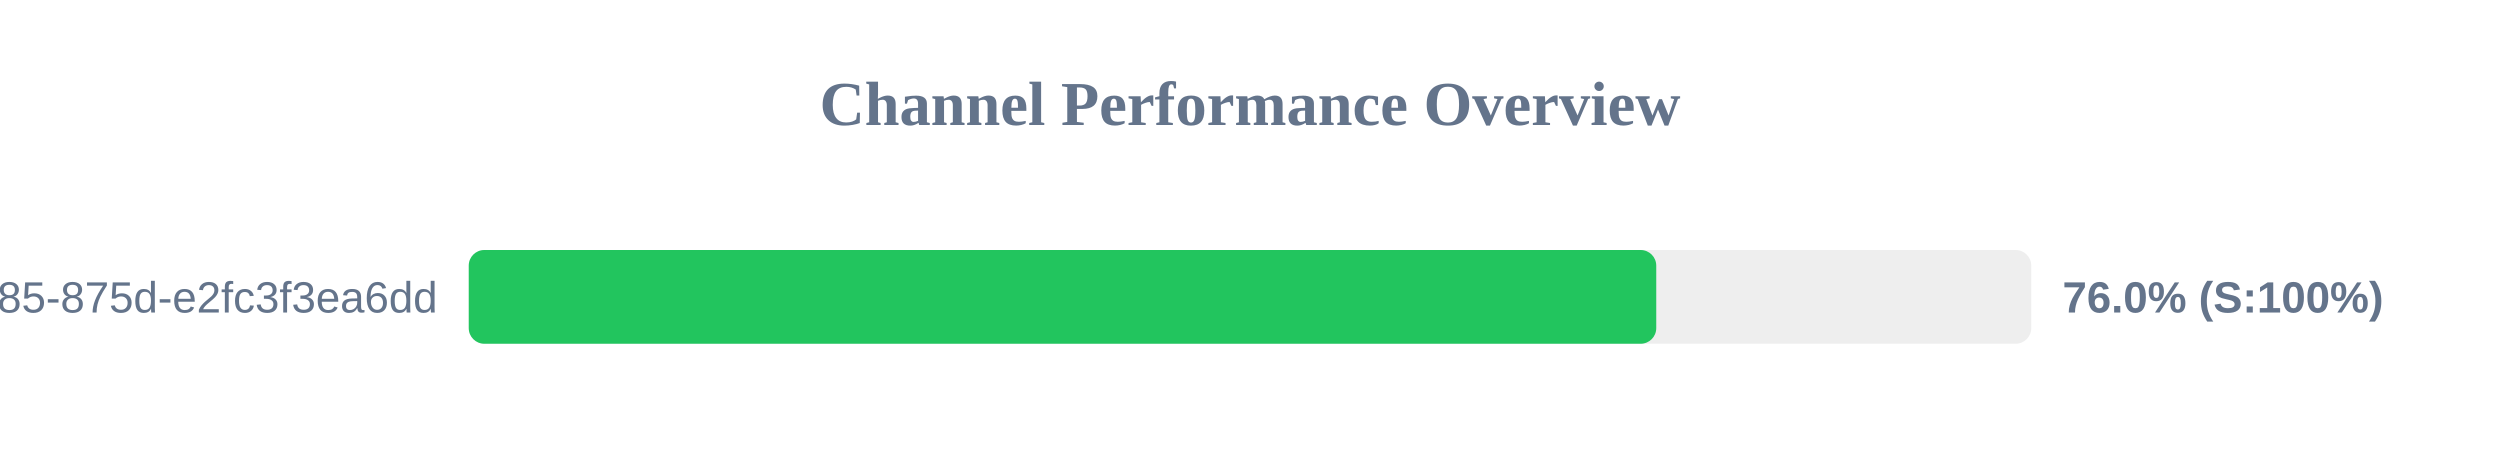
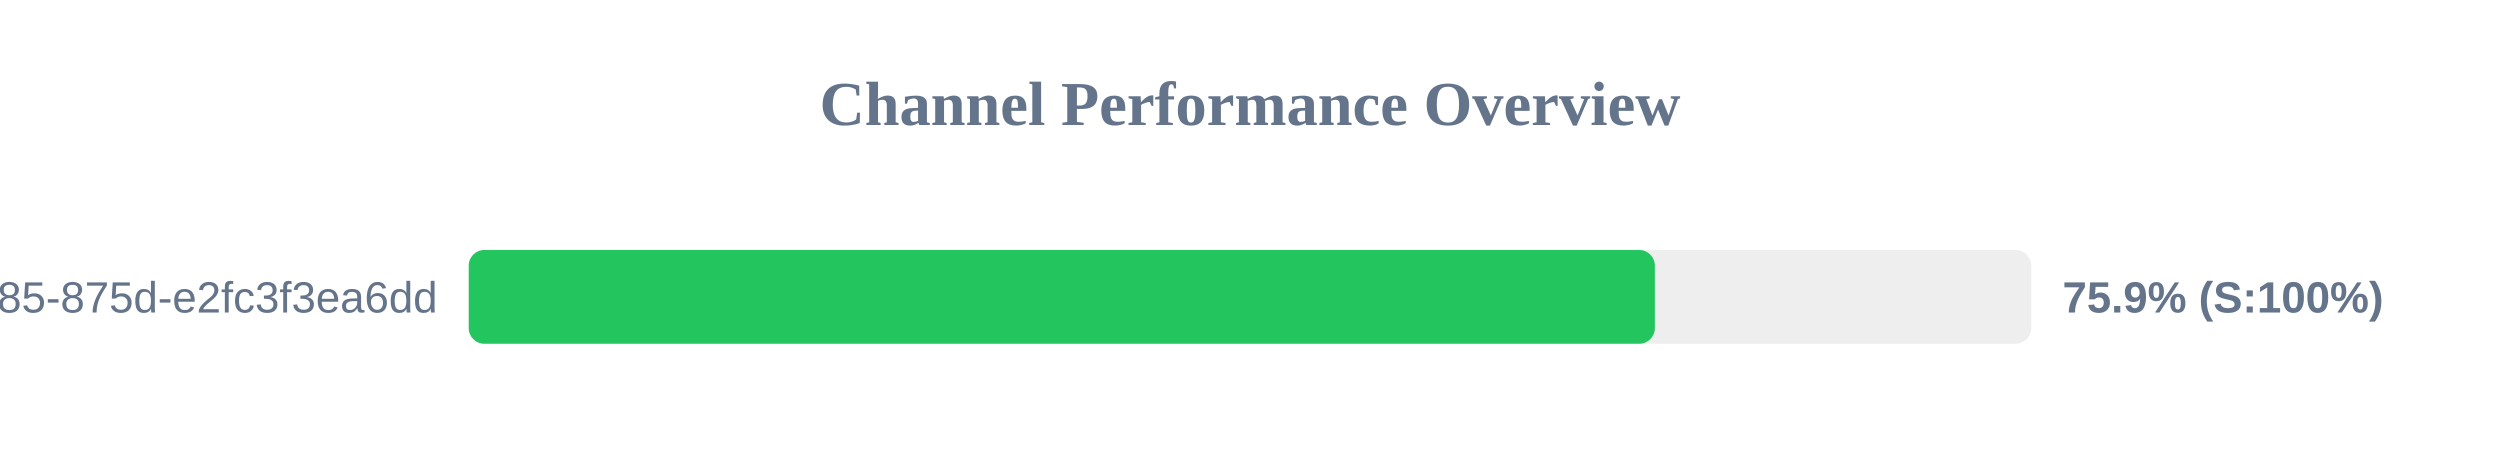
<svg xmlns="http://www.w3.org/2000/svg" width="800" height="150" version="1.1">
  <style>
        .row { font: 14px Arial; fill: #64748b; }
        .score { font: bold 14px Arial; fill: #64748b; }
    </style>
  <text x="400" y="40" text-anchor="middle" font-size="20px" font-weight="bold" fill="#64748b">Channel Performance Overview</text>
  <rect x="150" y="80" width="500" height="30" fill="#eee" rx="5" />
-   <rect x="150" y="80" width="380.0" height="30" fill="#22c55e" rx="5" />
+   <rect x="150" y="80" width="379.55" height="30" fill="#22c55e" rx="5" />
  <text x="140" y="100" text-anchor="end" class="row">?uuid=1045aedf-053c-4585-875d-e2fc3f3ea6dd</text>
-   <text x="660" y="100" text-anchor="start" class="score">76.0% (S:100%)</text>
+   <text x="660" y="100" text-anchor="start" class="score">75.9% (S:100%)</text>
</svg>
